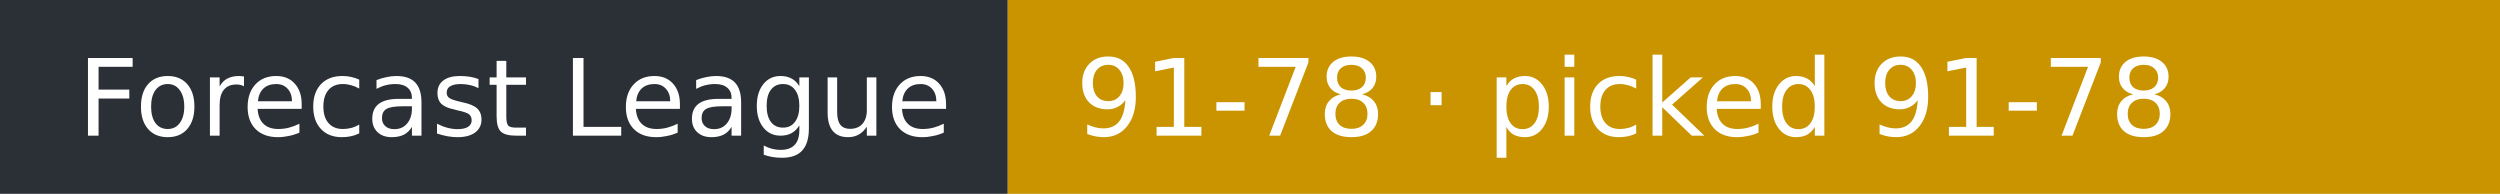
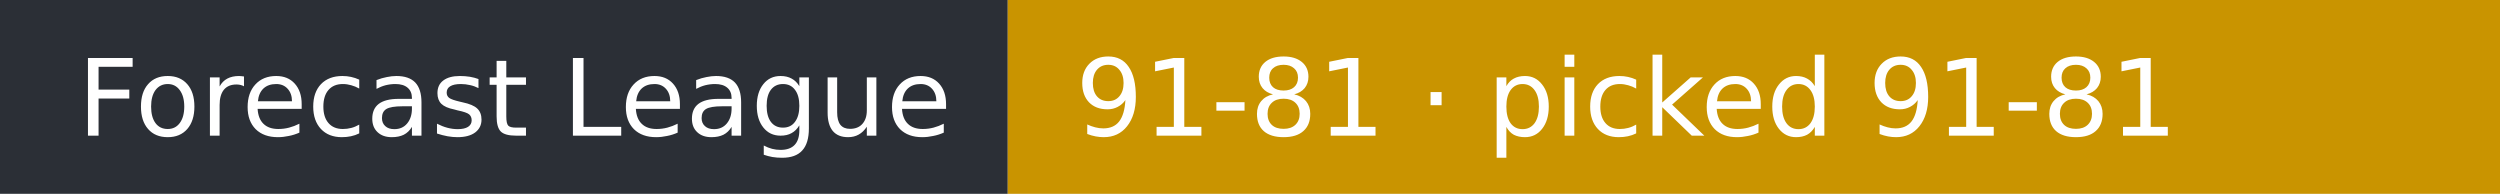
- <svg xmlns="http://www.w3.org/2000/svg" width="258" height="20" role="img" aria-label="Forecast League: 91-78 · picked 91-78">
+ <svg xmlns="http://www.w3.org/2000/svg" width="258" height="20" role="img" aria-label="Forecast League: 91-81 · picked 91-81">
  <rect width="104" height="20" fill="#2b2f36" />
  <rect x="104" width="154" height="20" fill="#c99400" />
  <g fill="#fff" font-family="Verdana,DejaVu Sans,sans-serif" font-size="11">
    <text x="8" y="14">Forecast League</text>
-     <text x="111" y="14">91-78 · picked 91-78</text>
+     <text x="111" y="14">91-81 · picked 91-81</text>
  </g>
</svg>
